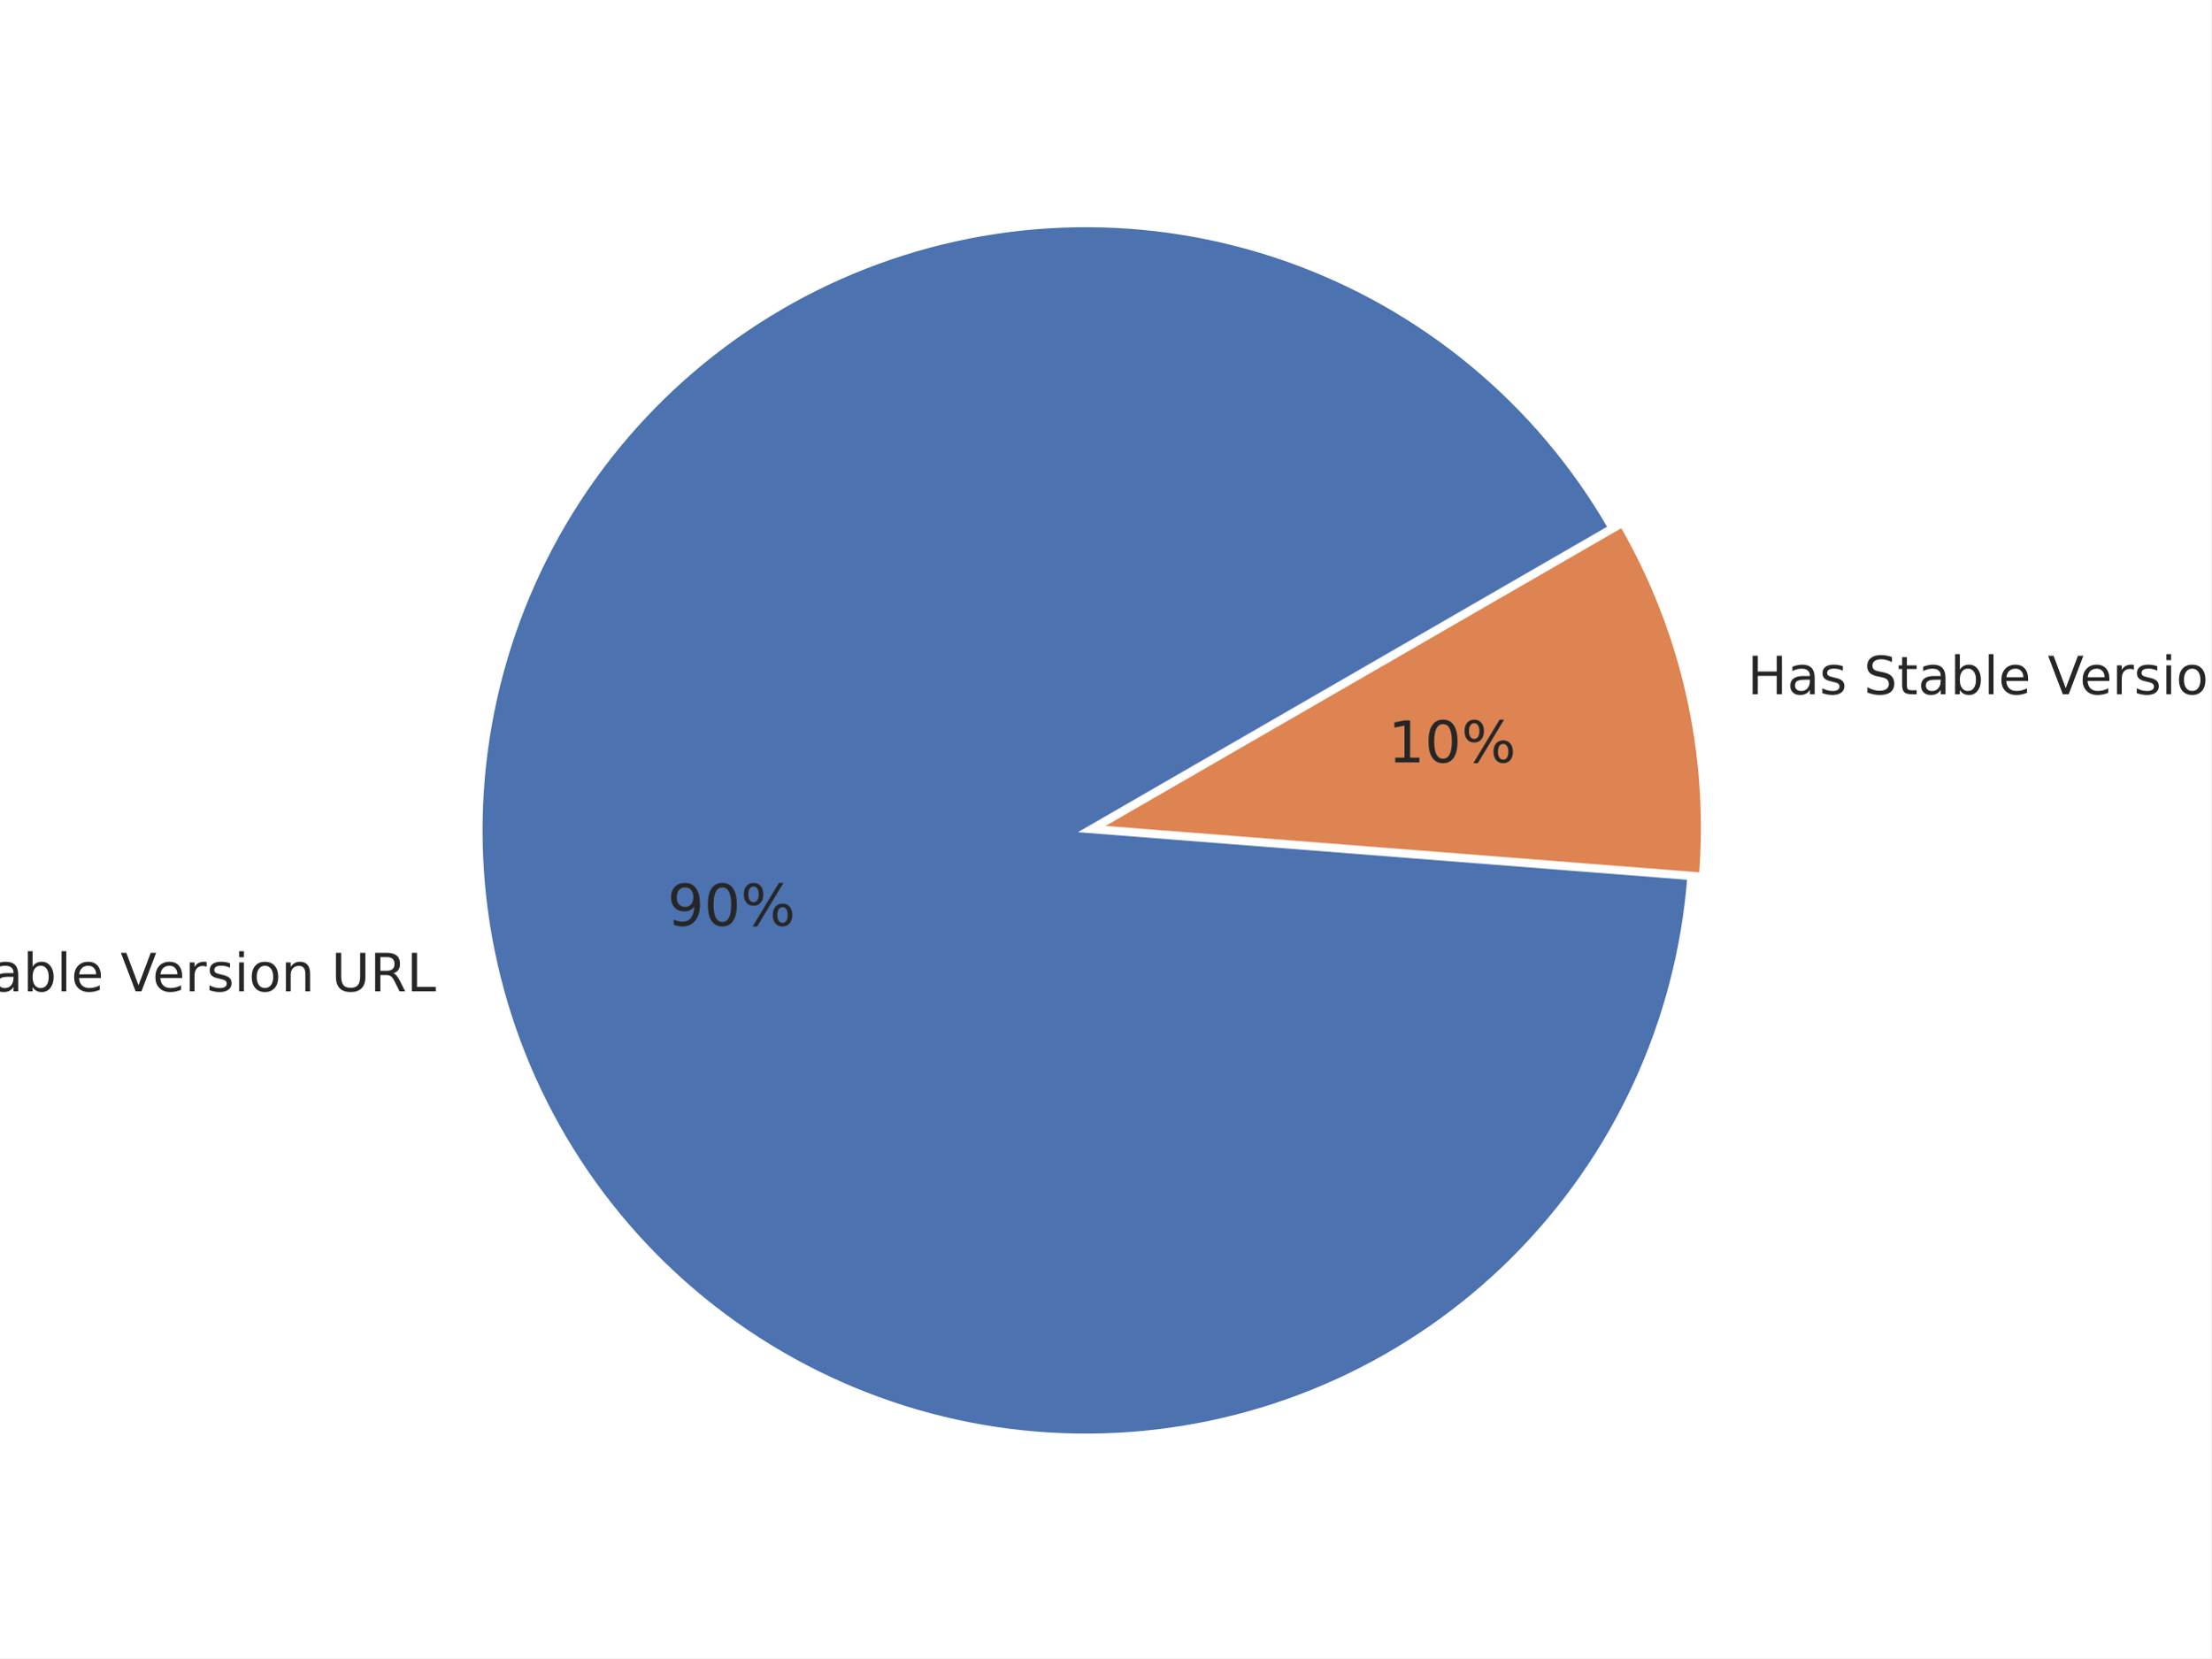
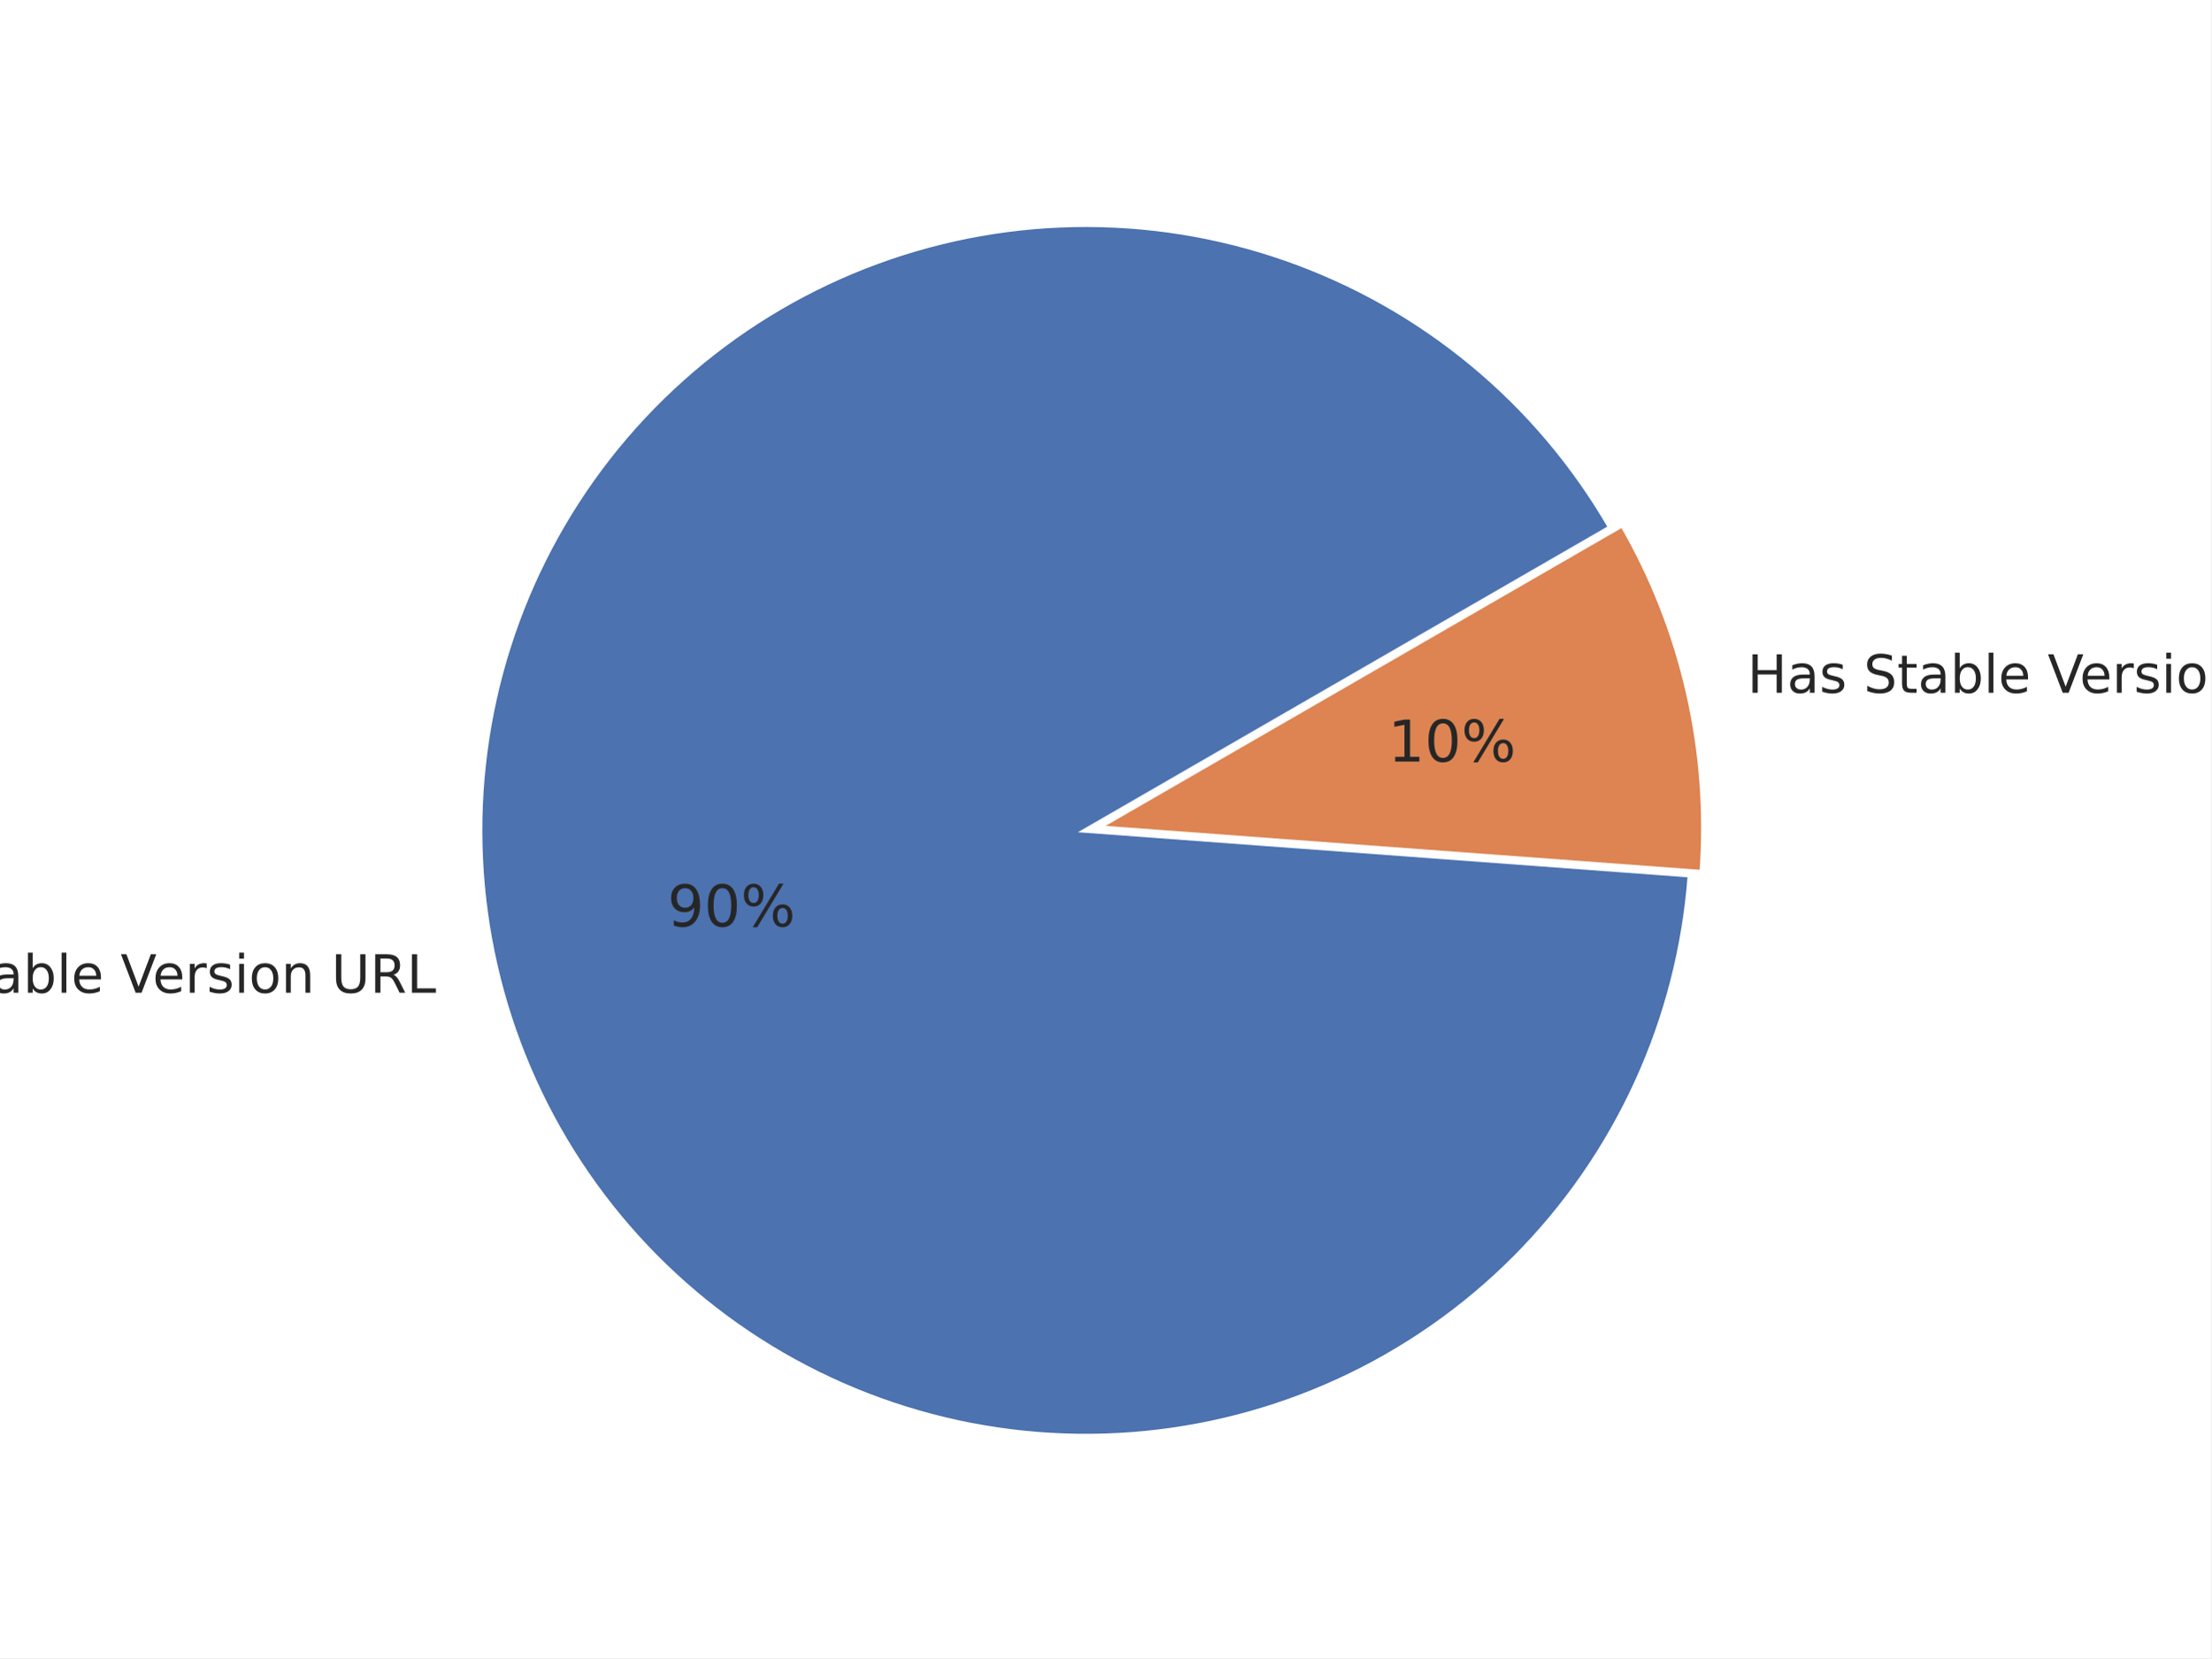
<svg xmlns="http://www.w3.org/2000/svg" xmlns:xlink="http://www.w3.org/1999/xlink" width="460.8pt" height="345.6pt" viewBox="0 0 460.8 345.6" version="1.1">
  <defs>
    <style type="text/css">*{stroke-linejoin: round; stroke-linecap: butt}</style>
  </defs>
  <g id="figure_1">
    <g id="patch_1">
      <path d="M 0 345.6  L 460.8 345.6  L 460.8 0  L 0 0  z " style="fill: #ffffff" />
    </g>
    <g id="axes_1">
      <g id="matplotlib.axis_1" />
      <g id="matplotlib.axis_2" />
      <g id="patch_2">
-         <path d="M 335.603 109.966  C 328.113 96.993 318.373 85.456 306.84 75.897  C 295.307 66.337 282.163 58.907 268.026 53.953  C 253.889 49 238.982 46.603 224.004 46.874  C 209.026 47.145 194.216 50.08 180.267 55.542  C 166.318 61.004 153.452 68.905 142.273 78.876  C 131.093 88.847 121.777 100.729 114.761 113.965  C 107.746 127.2 103.142 141.58 101.166 156.429  C 99.19 171.278 99.873 186.361 103.184 200.971  C 106.494 215.581 112.378 229.485 120.562 242.033  C 128.745 254.58 139.097 265.571 151.132 274.49  C 163.167 283.41 176.694 290.116 191.08 294.294  C 205.465 298.473 220.48 300.057 235.421 298.974  C 250.362 297.89 264.991 294.155 278.623 287.944  C 292.255 281.733 304.673 273.145 315.295 262.582  C 325.917 252.019 334.574 239.649 340.861 226.052  C 347.148 212.455 350.964 197.847 352.131 182.912  L 226.289 173.079  z " style="fill: #4c72b0; stroke: #ffffff; stroke-linejoin: miter" />
+         <path d="M 335.642 109.947  C 328.144 96.959 318.392 85.411 306.843 75.844  C 295.294 66.277 282.133 58.843 267.978 53.892  C 253.822 48.941 238.897 46.551 223.903 46.834  C 208.909 47.118 194.085 50.07 180.127 55.552  C 166.168 61.035 153.297 68.961 142.119 78.957  C 130.94 88.954 121.631 100.862 114.629 114.124  C 107.626 127.385 103.042 141.789 101.092 156.658  C 99.141 171.527 99.855 186.625 103.2 201.244  C 106.545 215.863 112.467 229.77 120.689 242.311  C 128.911 254.853 139.302 265.83 151.374 274.728  C 163.446 283.625 177.008 290.301 191.421 294.442  C 205.834 298.583 220.871 300.124 235.825 298.991  C 250.778 297.859 265.412 294.071 279.037 287.806  C 292.662 281.542 305.063 272.9 315.658 262.286  C 326.252 251.672 334.871 239.255 341.111 225.618  C 347.35 211.981 351.111 197.341 352.216 182.385  L 226.289 173.082  z " style="fill: #4c72b0; stroke: #ffffff; stroke-linejoin: miter" />
      </g>
      <g id="patch_3">
-         <path d="M 354.593 182.355  C 355.581 169.713 354.658 156.995 351.856 144.629  C 349.055 132.263 344.405 120.389 338.066 109.408  L 228.751 172.521  z " style="fill: #dd8452; stroke: #ffffff; stroke-linejoin: miter" />
+         <path d="M 354.678 181.822  C 355.606 169.262 354.649 156.633 351.84 144.356  C 349.031 132.079 344.401 120.29 338.104 109.383  L 228.751 172.518  z " style="fill: #dd8452; stroke: #ffffff; stroke-linejoin: miter" />
      </g>
      <g id="text_1">
-         <g style="fill: #262626" transform="translate(-31.69101 206.6179) scale(0.11 -0.11)">
+         <g style="fill: #262626" transform="translate(-31.67322 206.9183) scale(0.11 -0.11)">
          <defs>
            <path id="DejaVuSans-31" d="M 628 4666  L 1478 4666  L 3547 763  L 3547 4666  L 4159 4666  L 4159 0  L 3309 0  L 1241 3903  L 1241 0  L 628 0  L 628 4666  z " transform="scale(0.015625)" />
            <path id="DejaVuSans-52" d="M 1959 3097  Q 1497 3097 1228 2736  Q 959 2375 959 1747  Q 959 1119 1226 758  Q 1494 397 1959 397  Q 2419 397 2687 759  Q 2956 1122 2956 1747  Q 2956 2369 2687 2733  Q 2419 3097 1959 3097  z M 1959 3584  Q 2709 3584 3137 3096  Q 3566 2609 3566 1747  Q 3566 888 3137 398  Q 2709 -91 1959 -91  Q 1206 -91 779 398  Q 353 888 353 1747  Q 353 2609 779 3096  Q 1206 3584 1959 3584  z " transform="scale(0.015625)" />
            <path id="DejaVuSans-3" transform="scale(0.015625)" />
            <path id="DejaVuSans-36" d="M 3425 4513  L 3425 3897  Q 3066 4069 2747 4153  Q 2428 4238 2131 4238  Q 1616 4238 1336 4038  Q 1056 3838 1056 3469  Q 1056 3159 1242 3001  Q 1428 2844 1947 2747  L 2328 2669  Q 3034 2534 3370 2195  Q 3706 1856 3706 1288  Q 3706 609 3251 259  Q 2797 -91 1919 -91  Q 1588 -91 1214 -16  Q 841 59 441 206  L 441 856  Q 825 641 1194 531  Q 1563 422 1919 422  Q 2459 422 2753 634  Q 3047 847 3047 1241  Q 3047 1584 2836 1778  Q 2625 1972 2144 2069  L 1759 2144  Q 1053 2284 737 2584  Q 422 2884 422 3419  Q 422 4038 858 4394  Q 1294 4750 2059 4750  Q 2388 4750 2728 4690  Q 3069 4631 3425 4513  z " transform="scale(0.015625)" />
            <path id="DejaVuSans-57" d="M 1172 4494  L 1172 3500  L 2356 3500  L 2356 3053  L 1172 3053  L 1172 1153  Q 1172 725 1289 603  Q 1406 481 1766 481  L 2356 481  L 2356 0  L 1766 0  Q 1100 0 847 248  Q 594 497 594 1153  L 594 3053  L 172 3053  L 172 3500  L 594 3500  L 594 4494  L 1172 4494  z " transform="scale(0.015625)" />
            <path id="DejaVuSans-44" d="M 2194 1759  Q 1497 1759 1228 1600  Q 959 1441 959 1056  Q 959 750 1161 570  Q 1363 391 1709 391  Q 2188 391 2477 730  Q 2766 1069 2766 1631  L 2766 1759  L 2194 1759  z M 3341 1997  L 3341 0  L 2766 0  L 2766 531  Q 2569 213 2275 61  Q 1981 -91 1556 -91  Q 1019 -91 701 211  Q 384 513 384 1019  Q 384 1609 779 1909  Q 1175 2209 1959 2209  L 2766 2209  L 2766 2266  Q 2766 2663 2505 2880  Q 2244 3097 1772 3097  Q 1472 3097 1187 3025  Q 903 2953 641 2809  L 641 3341  Q 956 3463 1253 3523  Q 1550 3584 1831 3584  Q 2591 3584 2966 3190  Q 3341 2797 3341 1997  z " transform="scale(0.015625)" />
            <path id="DejaVuSans-45" d="M 3116 1747  Q 3116 2381 2855 2742  Q 2594 3103 2138 3103  Q 1681 3103 1420 2742  Q 1159 2381 1159 1747  Q 1159 1113 1420 752  Q 1681 391 2138 391  Q 2594 391 2855 752  Q 3116 1113 3116 1747  z M 1159 2969  Q 1341 3281 1617 3432  Q 1894 3584 2278 3584  Q 2916 3584 3314 3078  Q 3713 2572 3713 1747  Q 3713 922 3314 415  Q 2916 -91 2278 -91  Q 1894 -91 1617 61  Q 1341 213 1159 525  L 1159 0  L 581 0  L 581 4863  L 1159 4863  L 1159 2969  z " transform="scale(0.015625)" />
            <path id="DejaVuSans-4f" d="M 603 4863  L 1178 4863  L 1178 0  L 603 0  L 603 4863  z " transform="scale(0.015625)" />
            <path id="DejaVuSans-48" d="M 3597 1894  L 3597 1613  L 953 1613  Q 991 1019 1311 708  Q 1631 397 2203 397  Q 2534 397 2845 478  Q 3156 559 3463 722  L 3463 178  Q 3153 47 2828 -22  Q 2503 -91 2169 -91  Q 1331 -91 842 396  Q 353 884 353 1716  Q 353 2575 817 3079  Q 1281 3584 2069 3584  Q 2775 3584 3186 3129  Q 3597 2675 3597 1894  z M 3022 2063  Q 3016 2534 2758 2815  Q 2500 3097 2075 3097  Q 1594 3097 1305 2825  Q 1016 2553 972 2059  L 3022 2063  z " transform="scale(0.015625)" />
            <path id="DejaVuSans-39" d="M 1831 0  L 50 4666  L 709 4666  L 2188 738  L 3669 4666  L 4325 4666  L 2547 0  L 1831 0  z " transform="scale(0.015625)" />
            <path id="DejaVuSans-55" d="M 2631 2963  Q 2534 3019 2420 3045  Q 2306 3072 2169 3072  Q 1681 3072 1420 2755  Q 1159 2438 1159 1844  L 1159 0  L 581 0  L 581 3500  L 1159 3500  L 1159 2956  Q 1341 3275 1631 3429  Q 1922 3584 2338 3584  Q 2397 3584 2469 3576  Q 2541 3569 2628 3553  L 2631 2963  z " transform="scale(0.015625)" />
            <path id="DejaVuSans-56" d="M 2834 3397  L 2834 2853  Q 2591 2978 2328 3040  Q 2066 3103 1784 3103  Q 1356 3103 1142 2972  Q 928 2841 928 2578  Q 928 2378 1081 2264  Q 1234 2150 1697 2047  L 1894 2003  Q 2506 1872 2764 1633  Q 3022 1394 3022 966  Q 3022 478 2636 193  Q 2250 -91 1575 -91  Q 1294 -91 989 -36  Q 684 19 347 128  L 347 722  Q 666 556 975 473  Q 1284 391 1588 391  Q 1994 391 2212 530  Q 2431 669 2431 922  Q 2431 1156 2273 1281  Q 2116 1406 1581 1522  L 1381 1569  Q 847 1681 609 1914  Q 372 2147 372 2553  Q 372 3047 722 3315  Q 1072 3584 1716 3584  Q 2034 3584 2315 3537  Q 2597 3491 2834 3397  z " transform="scale(0.015625)" />
            <path id="DejaVuSans-4c" d="M 603 3500  L 1178 3500  L 1178 0  L 603 0  L 603 3500  z M 603 4863  L 1178 4863  L 1178 4134  L 603 4134  L 603 4863  z " transform="scale(0.015625)" />
            <path id="DejaVuSans-51" d="M 3513 2113  L 3513 0  L 2938 0  L 2938 2094  Q 2938 2591 2744 2837  Q 2550 3084 2163 3084  Q 1697 3084 1428 2787  Q 1159 2491 1159 1978  L 1159 0  L 581 0  L 581 3500  L 1159 3500  L 1159 2956  Q 1366 3272 1645 3428  Q 1925 3584 2291 3584  Q 2894 3584 3203 3211  Q 3513 2838 3513 2113  z " transform="scale(0.015625)" />
            <path id="DejaVuSans-38" d="M 556 4666  L 1191 4666  L 1191 1831  Q 1191 1081 1462 751  Q 1734 422 2344 422  Q 2950 422 3222 751  Q 3494 1081 3494 1831  L 3494 4666  L 4128 4666  L 4128 1753  Q 4128 841 3676 375  Q 3225 -91 2344 -91  Q 1459 -91 1007 375  Q 556 841 556 1753  L 556 4666  z " transform="scale(0.015625)" />
            <path id="DejaVuSans-35" d="M 2841 2188  Q 3044 2119 3236 1894  Q 3428 1669 3622 1275  L 4263 0  L 3584 0  L 2988 1197  Q 2756 1666 2539 1819  Q 2322 1972 1947 1972  L 1259 1972  L 1259 0  L 628 0  L 628 4666  L 2053 4666  Q 2853 4666 3247 4331  Q 3641 3997 3641 3322  Q 3641 2881 3436 2590  Q 3231 2300 2841 2188  z M 1259 4147  L 1259 2491  L 2053 2491  Q 2509 2491 2742 2702  Q 2975 2913 2975 3322  Q 2975 3731 2742 3939  Q 2509 4147 2053 4147  L 1259 4147  z " transform="scale(0.015625)" />
            <path id="DejaVuSans-2f" d="M 628 4666  L 1259 4666  L 1259 531  L 3531 531  L 3531 0  L 628 0  L 628 4666  z " transform="scale(0.015625)" />
          </defs>
          <use xlink:href="#DejaVuSans-31" />
          <use xlink:href="#DejaVuSans-52" transform="translate(74.8125 0)" />
          <use xlink:href="#DejaVuSans-3" transform="translate(136 0)" />
          <use xlink:href="#DejaVuSans-36" transform="translate(167.7812 0)" />
          <use xlink:href="#DejaVuSans-57" transform="translate(231.2656 0)" />
          <use xlink:href="#DejaVuSans-44" transform="translate(270.4688 0)" />
          <use xlink:href="#DejaVuSans-45" transform="translate(331.75 0)" />
          <use xlink:href="#DejaVuSans-4f" transform="translate(395.2344 0)" />
          <use xlink:href="#DejaVuSans-48" transform="translate(423.0156 0)" />
          <use xlink:href="#DejaVuSans-3" transform="translate(484.5469 0)" />
          <use xlink:href="#DejaVuSans-39" transform="translate(516.3281 0)" />
          <use xlink:href="#DejaVuSans-48" transform="translate(576.9688 0)" />
          <use xlink:href="#DejaVuSans-55" transform="translate(638.5 0)" />
          <use xlink:href="#DejaVuSans-56" transform="translate(679.6094 0)" />
          <use xlink:href="#DejaVuSans-4c" transform="translate(731.7031 0)" />
          <use xlink:href="#DejaVuSans-52" transform="translate(759.4844 0)" />
          <use xlink:href="#DejaVuSans-51" transform="translate(820.6719 0)" />
          <use xlink:href="#DejaVuSans-3" transform="translate(884.0469 0)" />
          <use xlink:href="#DejaVuSans-38" transform="translate(915.8281 0)" />
          <use xlink:href="#DejaVuSans-35" transform="translate(989.0156 0)" />
          <use xlink:href="#DejaVuSans-2f" transform="translate(1058.5 0)" />
        </g>
      </g>
      <g id="text_2">
-         <g style="fill: #262626" transform="translate(364.1669 144.6978) scale(0.11 -0.11)">
+         <g style="fill: #262626" transform="translate(364.1492 144.3974) scale(0.11 -0.11)">
          <defs>
            <path id="DejaVuSans-2b" d="M 628 4666  L 1259 4666  L 1259 2753  L 3553 2753  L 3553 4666  L 4184 4666  L 4184 0  L 3553 0  L 3553 2222  L 1259 2222  L 1259 0  L 628 0  L 628 4666  z " transform="scale(0.015625)" />
          </defs>
          <use xlink:href="#DejaVuSans-2b" />
          <use xlink:href="#DejaVuSans-44" transform="translate(75.20312 0)" />
          <use xlink:href="#DejaVuSans-56" transform="translate(136.4844 0)" />
          <use xlink:href="#DejaVuSans-3" transform="translate(188.5781 0)" />
          <use xlink:href="#DejaVuSans-36" transform="translate(220.3594 0)" />
          <use xlink:href="#DejaVuSans-57" transform="translate(283.8438 0)" />
          <use xlink:href="#DejaVuSans-44" transform="translate(323.0469 0)" />
          <use xlink:href="#DejaVuSans-45" transform="translate(384.3281 0)" />
          <use xlink:href="#DejaVuSans-4f" transform="translate(447.8125 0)" />
          <use xlink:href="#DejaVuSans-48" transform="translate(475.5938 0)" />
          <use xlink:href="#DejaVuSans-3" transform="translate(537.125 0)" />
          <use xlink:href="#DejaVuSans-39" transform="translate(568.9062 0)" />
          <use xlink:href="#DejaVuSans-48" transform="translate(629.5469 0)" />
          <use xlink:href="#DejaVuSans-55" transform="translate(691.0781 0)" />
          <use xlink:href="#DejaVuSans-56" transform="translate(732.1875 0)" />
          <use xlink:href="#DejaVuSans-4c" transform="translate(784.2812 0)" />
          <use xlink:href="#DejaVuSans-52" transform="translate(812.0625 0)" />
          <use xlink:href="#DejaVuSans-51" transform="translate(873.25 0)" />
          <use xlink:href="#DejaVuSans-3" transform="translate(936.625 0)" />
          <use xlink:href="#DejaVuSans-38" transform="translate(968.4062 0)" />
          <use xlink:href="#DejaVuSans-35" transform="translate(1041.594 0)" />
          <use xlink:href="#DejaVuSans-2f" transform="translate(1111.078 0)" />
        </g>
      </g>
      <g id="text_3">
-         <g style="fill: #262626" transform="translate(139.0898 192.9313) scale(0.12 -0.12)">
+         <g style="fill: #262626" transform="translate(139.0996 193.0963) scale(0.12 -0.12)">
          <defs>
            <path id="DejaVuSans-1c" d="M 703 97  L 703 672  Q 941 559 1184 500  Q 1428 441 1663 441  Q 2288 441 2617 861  Q 2947 1281 2994 2138  Q 2813 1869 2534 1725  Q 2256 1581 1919 1581  Q 1219 1581 811 2004  Q 403 2428 403 3163  Q 403 3881 828 4315  Q 1253 4750 1959 4750  Q 2769 4750 3195 4129  Q 3622 3509 3622 2328  Q 3622 1225 3098 567  Q 2575 -91 1691 -91  Q 1453 -91 1209 -44  Q 966 3 703 97  z M 1959 2075  Q 2384 2075 2632 2365  Q 2881 2656 2881 3163  Q 2881 3666 2632 3958  Q 2384 4250 1959 4250  Q 1534 4250 1286 3958  Q 1038 3666 1038 3163  Q 1038 2656 1286 2365  Q 1534 2075 1959 2075  z " transform="scale(0.015625)" />
            <path id="DejaVuSans-13" d="M 2034 4250  Q 1547 4250 1301 3770  Q 1056 3291 1056 2328  Q 1056 1369 1301 889  Q 1547 409 2034 409  Q 2525 409 2770 889  Q 3016 1369 3016 2328  Q 3016 3291 2770 3770  Q 2525 4250 2034 4250  z M 2034 4750  Q 2819 4750 3233 4129  Q 3647 3509 3647 2328  Q 3647 1150 3233 529  Q 2819 -91 2034 -91  Q 1250 -91 836 529  Q 422 1150 422 2328  Q 422 3509 836 4129  Q 1250 4750 2034 4750  z " transform="scale(0.015625)" />
            <path id="DejaVuSans-8" d="M 4653 2053  Q 4381 2053 4226 1822  Q 4072 1591 4072 1178  Q 4072 772 4226 539  Q 4381 306 4653 306  Q 4919 306 5073 539  Q 5228 772 5228 1178  Q 5228 1588 5073 1820  Q 4919 2053 4653 2053  z M 4653 2450  Q 5147 2450 5437 2106  Q 5728 1763 5728 1178  Q 5728 594 5436 251  Q 5144 -91 4653 -91  Q 4153 -91 3862 251  Q 3572 594 3572 1178  Q 3572 1766 3864 2108  Q 4156 2450 4653 2450  z M 1428 4353  Q 1159 4353 1004 4120  Q 850 3888 850 3481  Q 850 3069 1003 2837  Q 1156 2606 1428 2606  Q 1700 2606 1854 2837  Q 2009 3069 2009 3481  Q 2009 3884 1853 4118  Q 1697 4353 1428 4353  z M 4250 4750  L 4750 4750  L 1831 -91  L 1331 -91  L 4250 4750  z M 1428 4750  Q 1922 4750 2215 4408  Q 2509 4066 2509 3481  Q 2509 2891 2217 2550  Q 1925 2209 1428 2209  Q 931 2209 642 2551  Q 353 2894 353 3481  Q 353 4063 643 4406  Q 934 4750 1428 4750  z " transform="scale(0.015625)" />
          </defs>
          <use xlink:href="#DejaVuSans-1c" />
          <use xlink:href="#DejaVuSans-13" transform="translate(63.625 0)" />
          <use xlink:href="#DejaVuSans-8" transform="translate(127.25 0)" />
        </g>
      </g>
      <g id="text_4">
-         <g style="fill: #262626" transform="translate(289.2783 158.9031) scale(0.12 -0.12)">
+         <g style="fill: #262626" transform="translate(289.2686 158.738) scale(0.12 -0.12)">
          <defs>
            <path id="DejaVuSans-14" d="M 794 531  L 1825 531  L 1825 4091  L 703 3866  L 703 4441  L 1819 4666  L 2450 4666  L 2450 531  L 3481 531  L 3481 0  L 794 0  L 794 531  z " transform="scale(0.015625)" />
          </defs>
          <use xlink:href="#DejaVuSans-14" />
          <use xlink:href="#DejaVuSans-13" transform="translate(63.625 0)" />
          <use xlink:href="#DejaVuSans-8" transform="translate(127.25 0)" />
        </g>
      </g>
    </g>
  </g>
</svg>
